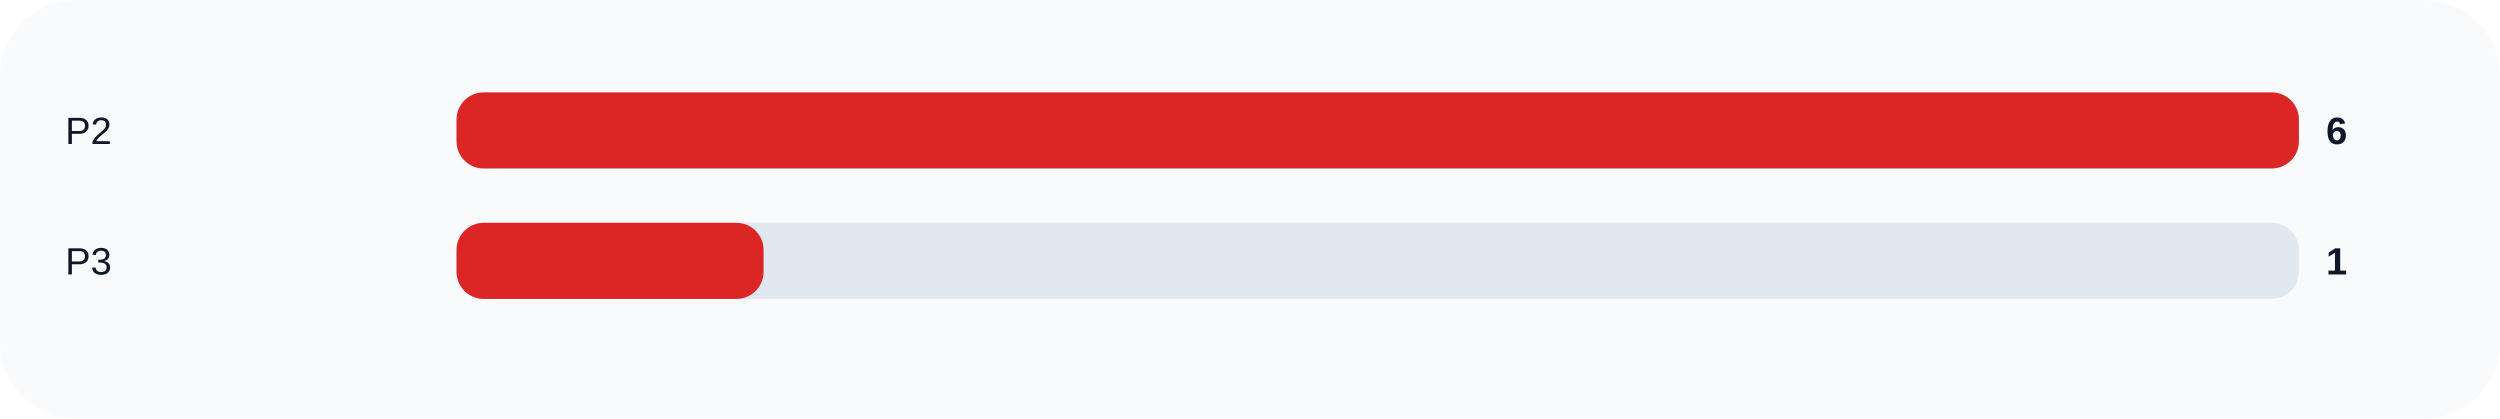
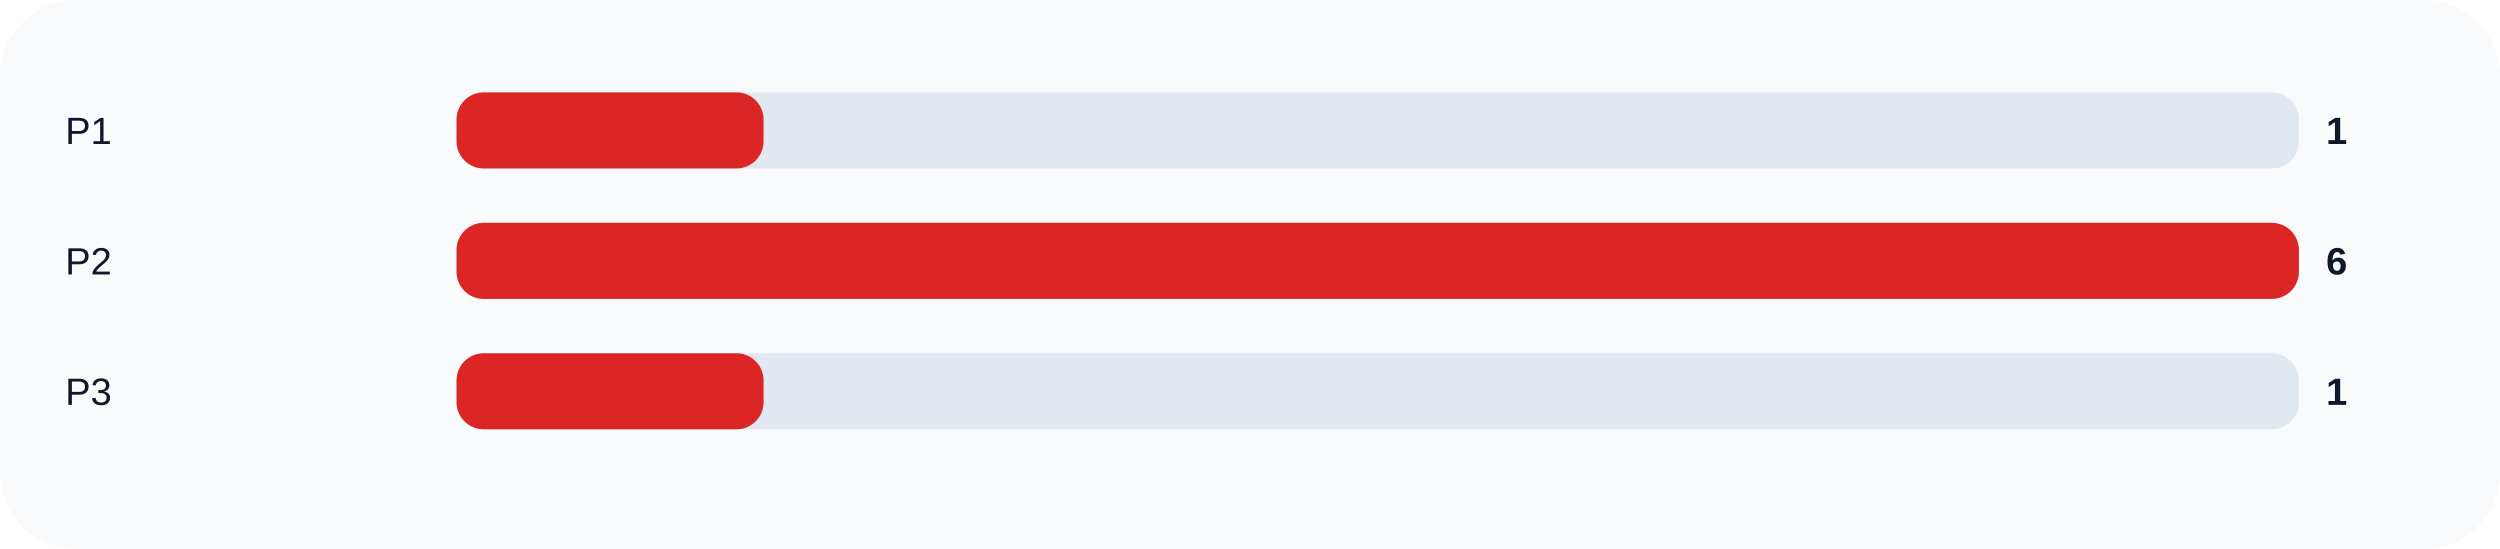
- <svg xmlns="http://www.w3.org/2000/svg" width="920" height="154" viewBox="0 0 920 154" role="img">
+ <svg xmlns="http://www.w3.org/2000/svg" width="920" height="202" viewBox="0 0 920 202" role="img">
  <rect width="100%" height="100%" rx="28" fill="#f8fafc" />
-   <text x="24" y="53" fill="#0f172a" font-size="14" font-family="Arial, sans-serif">P2</text>
+   <text x="24" y="53" fill="#0f172a" font-size="14" font-family="Arial, sans-serif">P1</text>
  <rect x="168" y="34" width="678" height="28" rx="10" fill="#e2e8f0" />
-   <rect x="168" y="34" width="678.0" height="28" rx="10" fill="#dc2626" />
-   <text x="856" y="53" fill="#0f172a" font-size="14" font-family="Arial, sans-serif" font-weight="700">6</text>
-   <text x="24" y="101" fill="#0f172a" font-size="14" font-family="Arial, sans-serif">P3</text>
+   <rect x="168" y="34" width="113.0" height="28" rx="10" fill="#dc2626" />
+   <text x="856" y="53" fill="#0f172a" font-size="14" font-family="Arial, sans-serif" font-weight="700">1</text>
+   <text x="24" y="101" fill="#0f172a" font-size="14" font-family="Arial, sans-serif">P2</text>
  <rect x="168" y="82" width="678" height="28" rx="10" fill="#e2e8f0" />
-   <rect x="168" y="82" width="113.0" height="28" rx="10" fill="#dc2626" />
-   <text x="856" y="101" fill="#0f172a" font-size="14" font-family="Arial, sans-serif" font-weight="700">1</text>
+   <rect x="168" y="82" width="678.0" height="28" rx="10" fill="#dc2626" />
+   <text x="856" y="101" fill="#0f172a" font-size="14" font-family="Arial, sans-serif" font-weight="700">6</text>
+   <text x="24" y="149" fill="#0f172a" font-size="14" font-family="Arial, sans-serif">P3</text>
+   <rect x="168" y="130" width="678" height="28" rx="10" fill="#e2e8f0" />
+   <rect x="168" y="130" width="113.0" height="28" rx="10" fill="#dc2626" />
+   <text x="856" y="149" fill="#0f172a" font-size="14" font-family="Arial, sans-serif" font-weight="700">1</text>
</svg>
